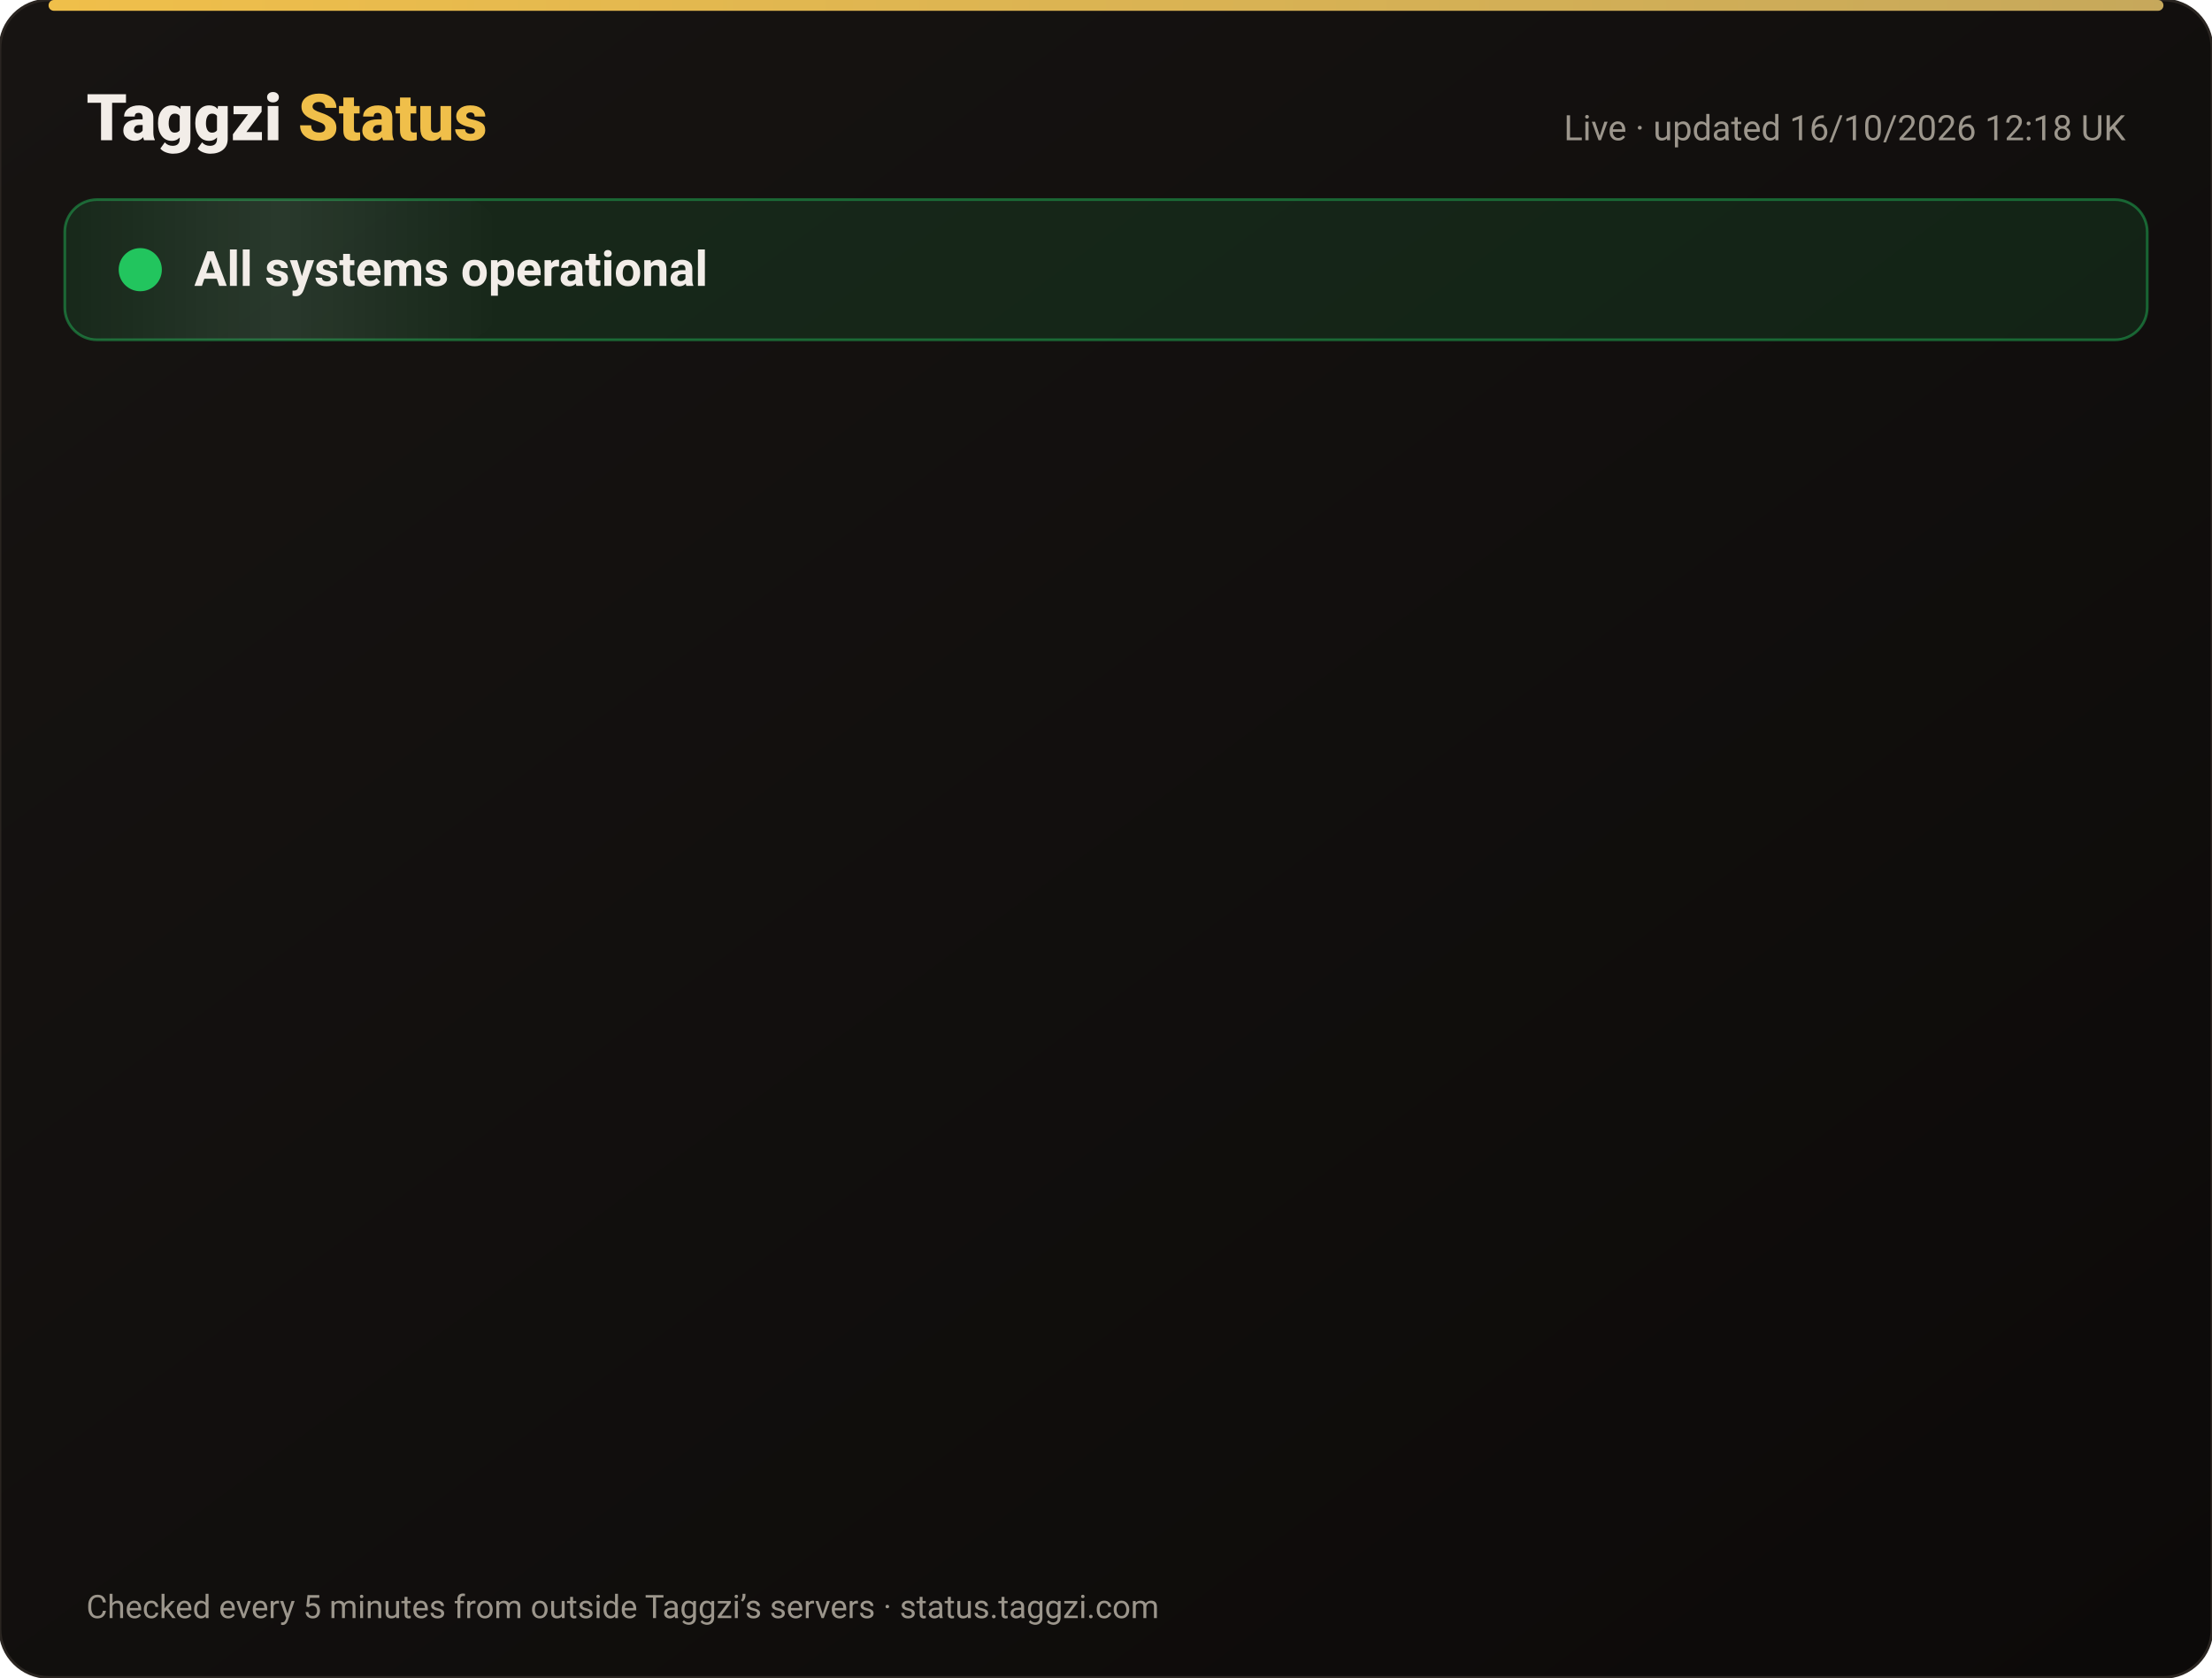
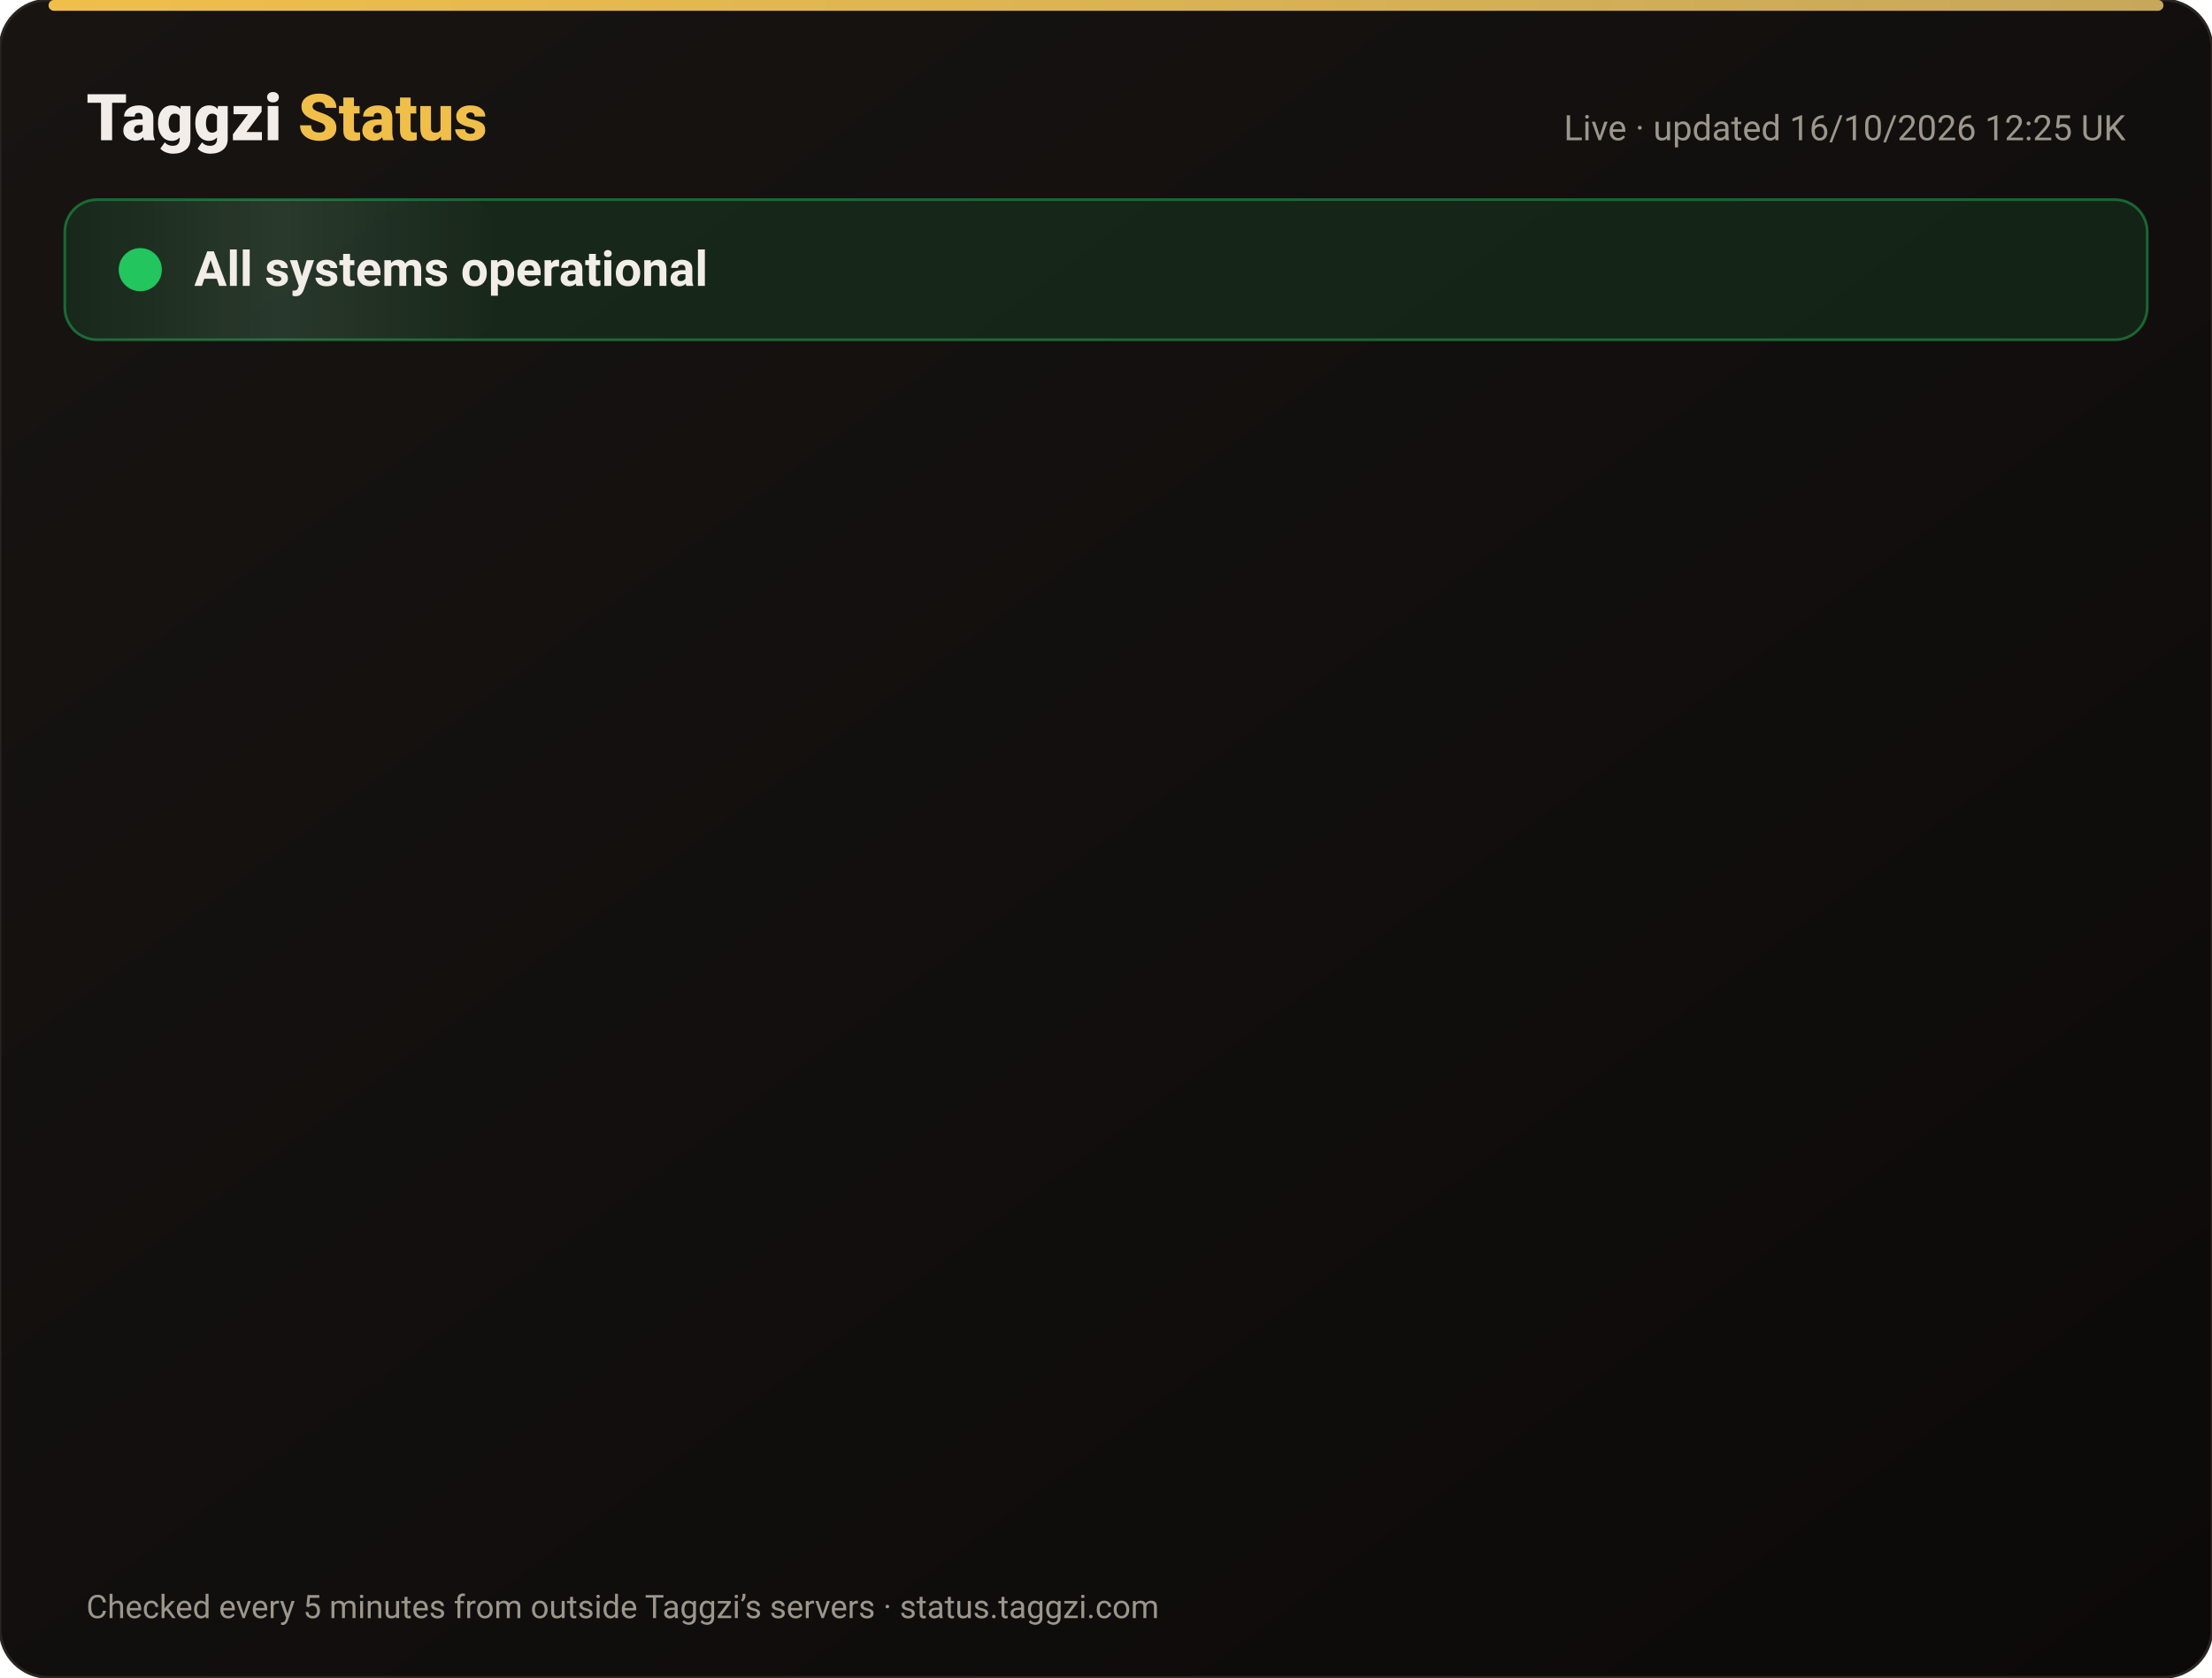
<svg xmlns="http://www.w3.org/2000/svg" width="820" height="622" viewBox="0 0 820 622" font-family="-apple-system,Segoe UI,Roboto,Helvetica,Arial,sans-serif">
  <defs>
    <linearGradient id="bg" x1="0" y1="0" x2="1" y2="1">
      <stop offset="0" stop-color="#171412" />
      <stop offset="1" stop-color="#0C0A09" />
    </linearGradient>
    <linearGradient id="gold" x1="0" x2="1">
      <stop offset="0" stop-color="#F0BF4A" />
      <stop offset="1" stop-color="#c6a85b" />
    </linearGradient>
    <linearGradient id="shine" x1="0" x2="1">
      <stop offset="0" stop-color="#fff" stop-opacity="0" />
      <stop offset=".5" stop-color="#fff" stop-opacity=".08" />
      <stop offset="1" stop-color="#fff" stop-opacity="0" />
    </linearGradient>
  </defs>
  <rect width="820" height="622" rx="18" fill="url(#bg)" stroke="#2a2521" />
  <rect x="18" y="0" width="784" height="4" rx="2" fill="url(#gold)" />
  <text x="32" y="52" font-size="24" font-weight="800" fill="#F2EDE8">Taggzi <tspan fill="#F0BF4A">Status</tspan>
  </text>
-   <text x="788" y="52" font-size="13" fill="#9C968C" text-anchor="end">Live · updated 16/10/2026 12:18 UK</text>
+   <text x="788" y="52" font-size="13" fill="#9C968C" text-anchor="end">Live · updated 16/10/2026 12:25 UK</text>
  <rect x="24" y="74" width="772" height="52" rx="12" fill="#22c55e" fill-opacity=".12" stroke="#22c55e" stroke-opacity=".45" />
  <rect x="24" y="74" width="160" height="52" rx="12" fill="url(#shine)">
    <animate attributeName="x" from="-160" to="820" dur="4s" repeatCount="indefinite" />
  </rect>
  <circle cx="52" cy="100" r="7" fill="#22c55e" />
  <circle cx="52" cy="100" r="7" fill="none" stroke="#22c55e" stroke-width="2">
    <animate attributeName="r" values="7;15;7" dur="2s" repeatCount="indefinite" />
    <animate attributeName="opacity" values=".9;0;.9" dur="2s" repeatCount="indefinite" />
  </circle>
  <text x="72" y="106" font-size="18" font-weight="700" fill="#F2EDE8">All systems operational</text>
  <g opacity="0">
    <animate attributeName="opacity" from="0" to="1" begin="0.00s" dur=".6s" fill="freeze" />
    <line x1="32" y1="188" x2="788" y2="188" stroke="#2a2521" />
    <circle cx="44" cy="166" r="6" fill="#22c55e">
      <animate attributeName="opacity" values="1;.45;1" dur="2.4s" begin="0.00s" repeatCount="indefinite" />
    </circle>
    <text x="62" y="171" font-size="15" font-weight="650" fill="#F2EDE8">Website</text>
    <text x="630" y="171" font-size="13" fill="#9C968C" text-anchor="end">100.00% uptime</text>
    <rect x="648" y="154" width="140" height="24" rx="12" fill="#22c55e" fill-opacity=".14" stroke="#22c55e" stroke-opacity=".5" />
    <text x="718" y="171" font-size="12" font-weight="700" fill="#22c55e" text-anchor="middle">Operational</text>
  </g>
  <g opacity="0">
    <animate attributeName="opacity" from="0" to="1" begin="0.15s" dur=".6s" fill="freeze" />
    <line x1="32" y1="234" x2="788" y2="234" stroke="#2a2521" />
    <circle cx="44" cy="212" r="6" fill="#22c55e">
      <animate attributeName="opacity" values="1;.45;1" dur="2.4s" begin="0.15s" repeatCount="indefinite" />
    </circle>
    <text x="62" y="217" font-size="15" font-weight="650" fill="#F2EDE8">Tag scans</text>
    <text x="630" y="217" font-size="13" fill="#9C968C" text-anchor="end">100.00% uptime</text>
    <rect x="648" y="200" width="140" height="24" rx="12" fill="#22c55e" fill-opacity=".14" stroke="#22c55e" stroke-opacity=".5" />
    <text x="718" y="217" font-size="12" font-weight="700" fill="#22c55e" text-anchor="middle">Operational</text>
  </g>
  <g opacity="0">
    <animate attributeName="opacity" from="0" to="1" begin="0.30s" dur=".6s" fill="freeze" />
    <line x1="32" y1="280" x2="788" y2="280" stroke="#2a2521" />
    <circle cx="44" cy="258" r="6" fill="#22c55e">
      <animate attributeName="opacity" values="1;.45;1" dur="2.4s" begin="0.30s" repeatCount="indefinite" />
    </circle>
    <text x="62" y="263" font-size="15" font-weight="650" fill="#F2EDE8">Manual tag lookup</text>
    <text x="630" y="263" font-size="13" fill="#9C968C" text-anchor="end">100.00% uptime</text>
    <rect x="648" y="246" width="140" height="24" rx="12" fill="#22c55e" fill-opacity=".14" stroke="#22c55e" stroke-opacity=".5" />
    <text x="718" y="263" font-size="12" font-weight="700" fill="#22c55e" text-anchor="middle">Operational</text>
  </g>
  <g opacity="0">
    <animate attributeName="opacity" from="0" to="1" begin="0.45s" dur=".6s" fill="freeze" />
    <line x1="32" y1="326" x2="788" y2="326" stroke="#2a2521" />
    <circle cx="44" cy="304" r="6" fill="#22c55e">
      <animate attributeName="opacity" values="1;.45;1" dur="2.4s" begin="0.45s" repeatCount="indefinite" />
    </circle>
    <text x="62" y="309" font-size="15" font-weight="650" fill="#F2EDE8">App &amp; login</text>
    <text x="630" y="309" font-size="13" fill="#9C968C" text-anchor="end">100.00% uptime</text>
    <rect x="648" y="292" width="140" height="24" rx="12" fill="#22c55e" fill-opacity=".14" stroke="#22c55e" stroke-opacity=".5" />
    <text x="718" y="309" font-size="12" font-weight="700" fill="#22c55e" text-anchor="middle">Operational</text>
  </g>
  <g opacity="0">
    <animate attributeName="opacity" from="0" to="1" begin="0.60s" dur=".6s" fill="freeze" />
    <line x1="32" y1="372" x2="788" y2="372" stroke="#2a2521" />
    <circle cx="44" cy="350" r="6" fill="#22c55e">
      <animate attributeName="opacity" values="1;.45;1" dur="2.4s" begin="0.60s" repeatCount="indefinite" />
    </circle>
    <text x="62" y="355" font-size="15" font-weight="650" fill="#F2EDE8">Community alerts</text>
    <text x="630" y="355" font-size="13" fill="#9C968C" text-anchor="end">100.00% uptime</text>
    <rect x="648" y="338" width="140" height="24" rx="12" fill="#22c55e" fill-opacity=".14" stroke="#22c55e" stroke-opacity=".5" />
    <text x="718" y="355" font-size="12" font-weight="700" fill="#22c55e" text-anchor="middle">Operational</text>
  </g>
  <g opacity="0">
    <animate attributeName="opacity" from="0" to="1" begin="0.75s" dur=".6s" fill="freeze" />
    <line x1="32" y1="418" x2="788" y2="418" stroke="#2a2521" />
    <circle cx="44" cy="396" r="6" fill="#22c55e">
      <animate attributeName="opacity" values="1;.45;1" dur="2.4s" begin="0.75s" repeatCount="indefinite" />
    </circle>
    <text x="62" y="401" font-size="15" font-weight="650" fill="#F2EDE8">Private calling</text>
    <text x="630" y="401" font-size="13" fill="#9C968C" text-anchor="end">100.00% uptime</text>
    <rect x="648" y="384" width="140" height="24" rx="12" fill="#22c55e" fill-opacity=".14" stroke="#22c55e" stroke-opacity=".5" />
    <text x="718" y="401" font-size="12" font-weight="700" fill="#22c55e" text-anchor="middle">Operational</text>
  </g>
  <g opacity="0">
    <animate attributeName="opacity" from="0" to="1" begin="0.90s" dur=".6s" fill="freeze" />
    <line x1="32" y1="464" x2="788" y2="464" stroke="#2a2521" />
    <circle cx="44" cy="442" r="6" fill="#22c55e">
      <animate attributeName="opacity" values="1;.45;1" dur="2.4s" begin="0.90s" repeatCount="indefinite" />
    </circle>
    <text x="62" y="447" font-size="15" font-weight="650" fill="#F2EDE8">Payments</text>
    <text x="630" y="447" font-size="13" fill="#9C968C" text-anchor="end">99.98% uptime</text>
    <rect x="648" y="430" width="140" height="24" rx="12" fill="#22c55e" fill-opacity=".14" stroke="#22c55e" stroke-opacity=".5" />
    <text x="718" y="447" font-size="12" font-weight="700" fill="#22c55e" text-anchor="middle">Operational</text>
  </g>
  <g opacity="0">
    <animate attributeName="opacity" from="0" to="1" begin="1.05s" dur=".6s" fill="freeze" />
    <line x1="32" y1="510" x2="788" y2="510" stroke="#2a2521" />
    <circle cx="44" cy="488" r="6" fill="#22c55e">
      <animate attributeName="opacity" values="1;.45;1" dur="2.4s" begin="1.05s" repeatCount="indefinite" />
    </circle>
    <text x="62" y="493" font-size="15" font-weight="650" fill="#F2EDE8">Email &amp; support</text>
    <text x="630" y="493" font-size="13" fill="#9C968C" text-anchor="end">100.00% uptime</text>
    <rect x="648" y="476" width="140" height="24" rx="12" fill="#22c55e" fill-opacity=".14" stroke="#22c55e" stroke-opacity=".5" />
    <text x="718" y="493" font-size="12" font-weight="700" fill="#22c55e" text-anchor="middle">Operational</text>
  </g>
  <g opacity="0">
    <animate attributeName="opacity" from="0" to="1" begin="1.20s" dur=".6s" fill="freeze" />
    <line x1="32" y1="556" x2="788" y2="556" stroke="#2a2521" />
    <circle cx="44" cy="534" r="6" fill="#22c55e">
      <animate attributeName="opacity" values="1;.45;1" dur="2.4s" begin="1.20s" repeatCount="indefinite" />
    </circle>
    <text x="62" y="539" font-size="15" font-weight="650" fill="#F2EDE8">Secure connection (SSL)</text>
    <text x="630" y="539" font-size="13" fill="#9C968C" text-anchor="end">100.00% uptime</text>
    <rect x="648" y="522" width="140" height="24" rx="12" fill="#22c55e" fill-opacity=".14" stroke="#22c55e" stroke-opacity=".5" />
    <text x="718" y="539" font-size="12" font-weight="700" fill="#22c55e" text-anchor="middle">Operational</text>
  </g>
  <text x="32" y="600" font-size="12" fill="#9C968C">Checked every 5 minutes from outside Taggzi’s servers · status.taggzi.com</text>
</svg>
